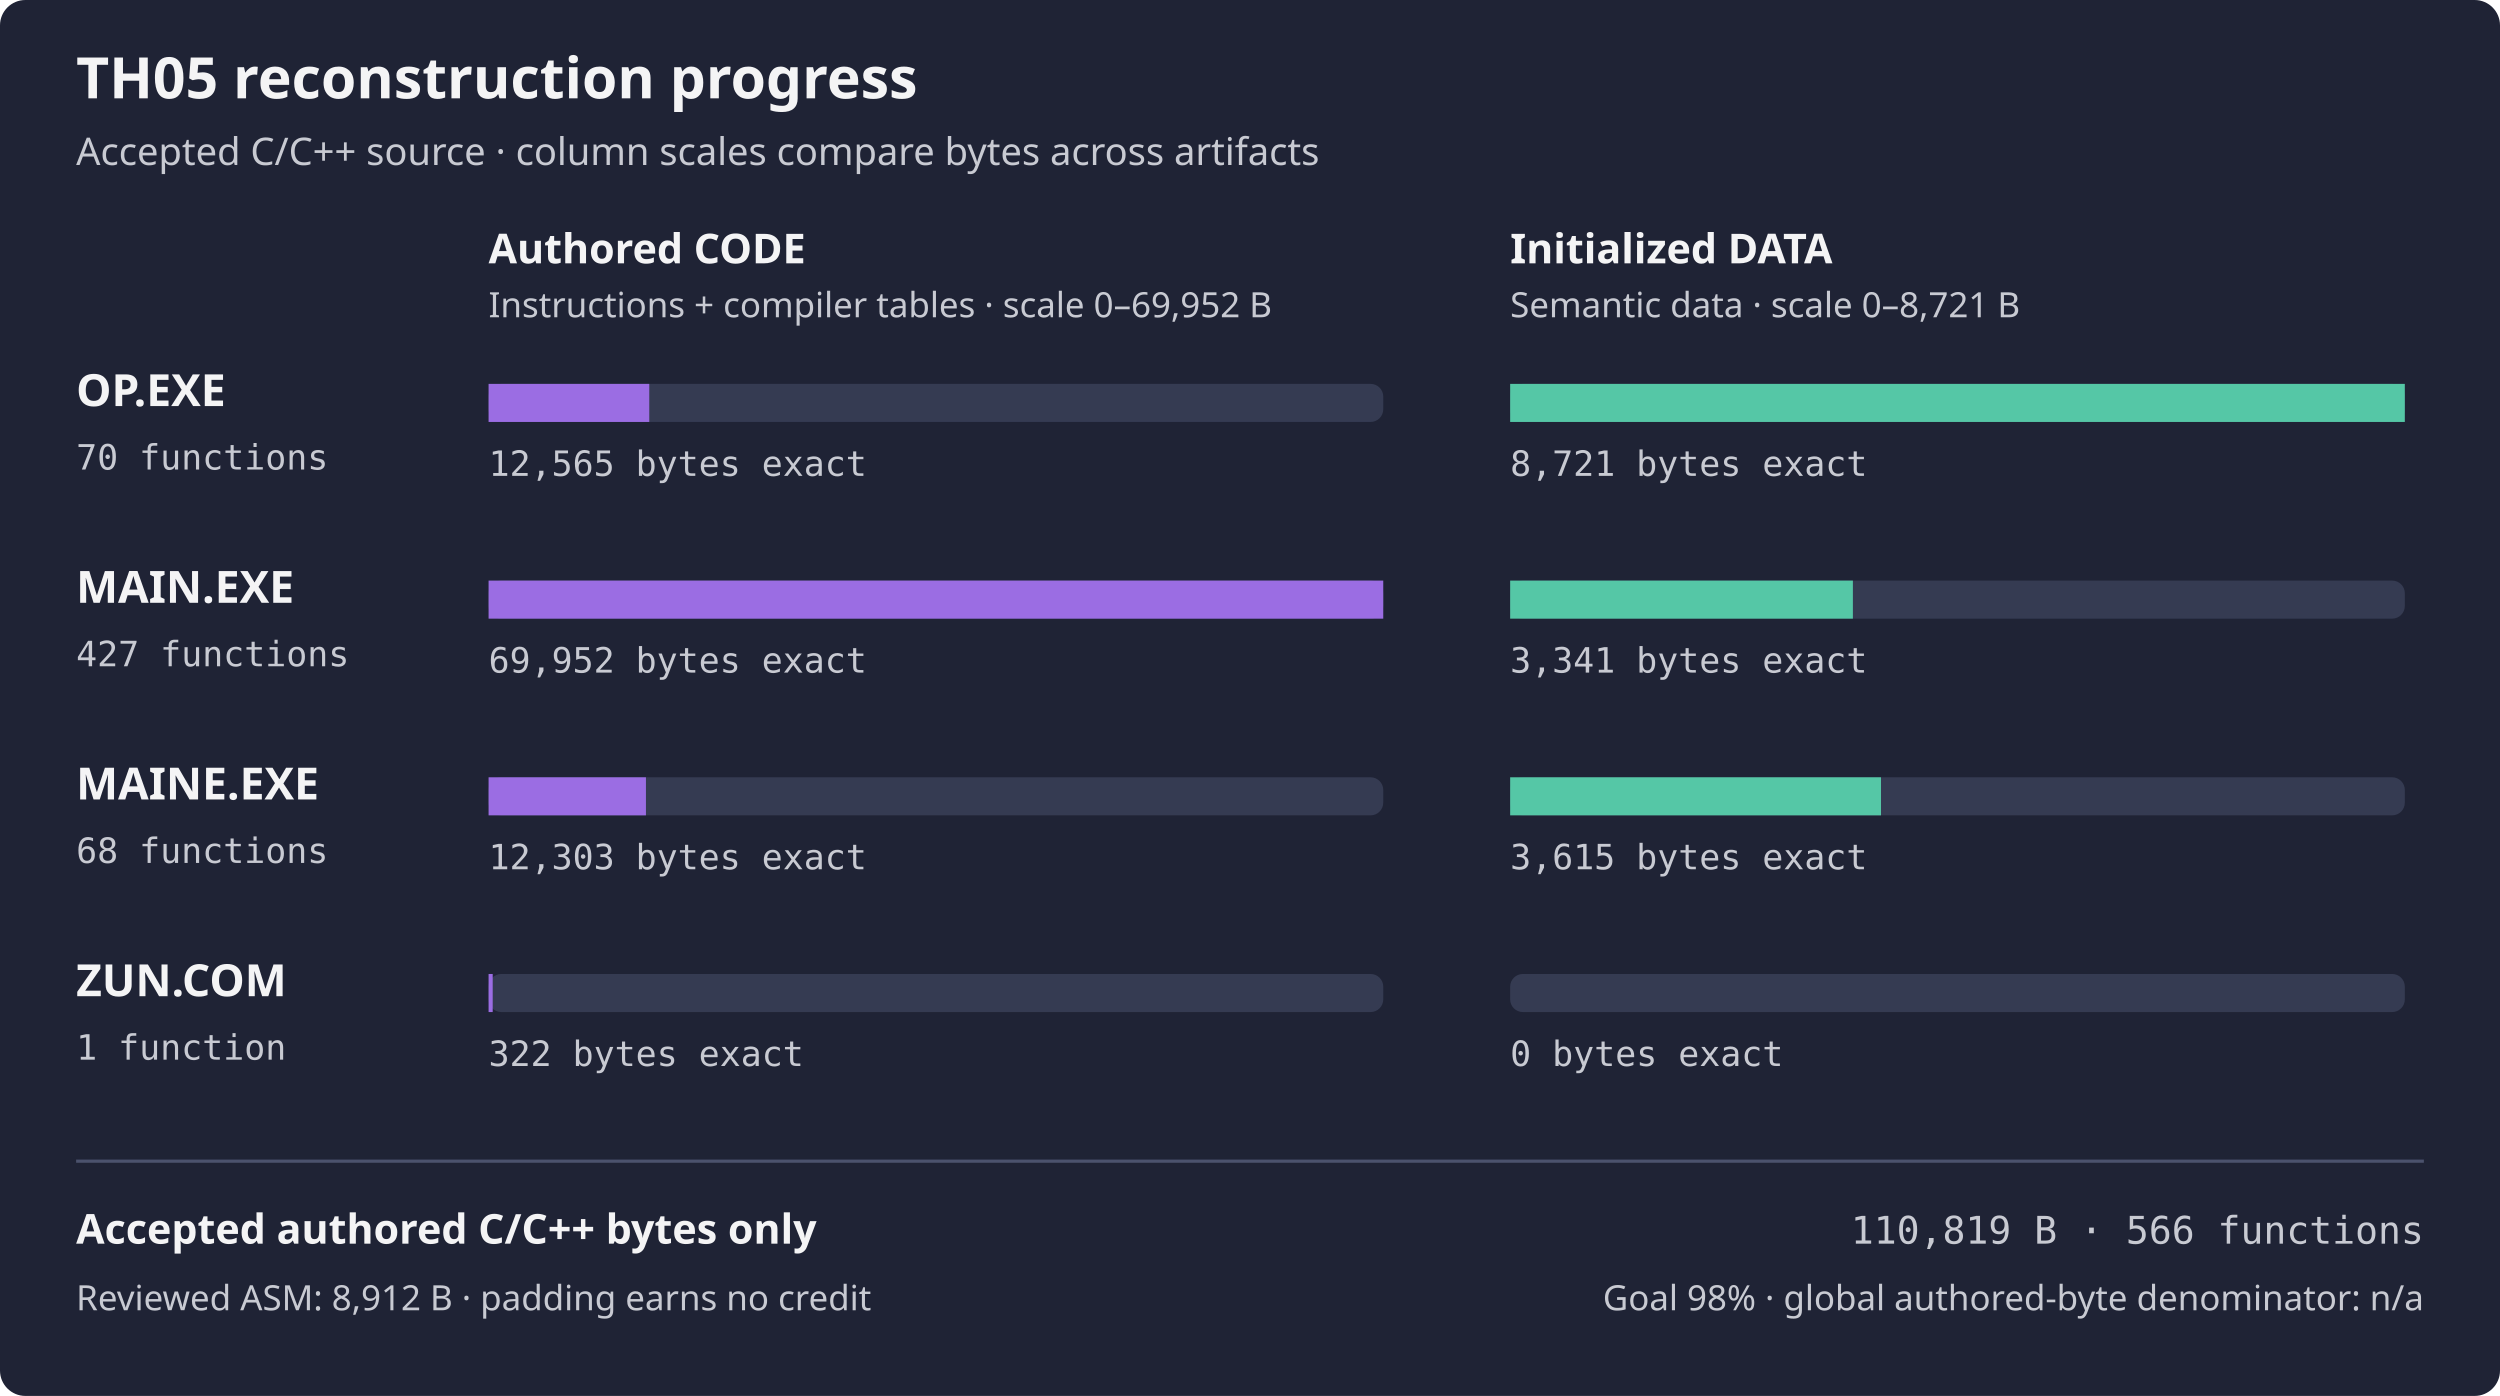
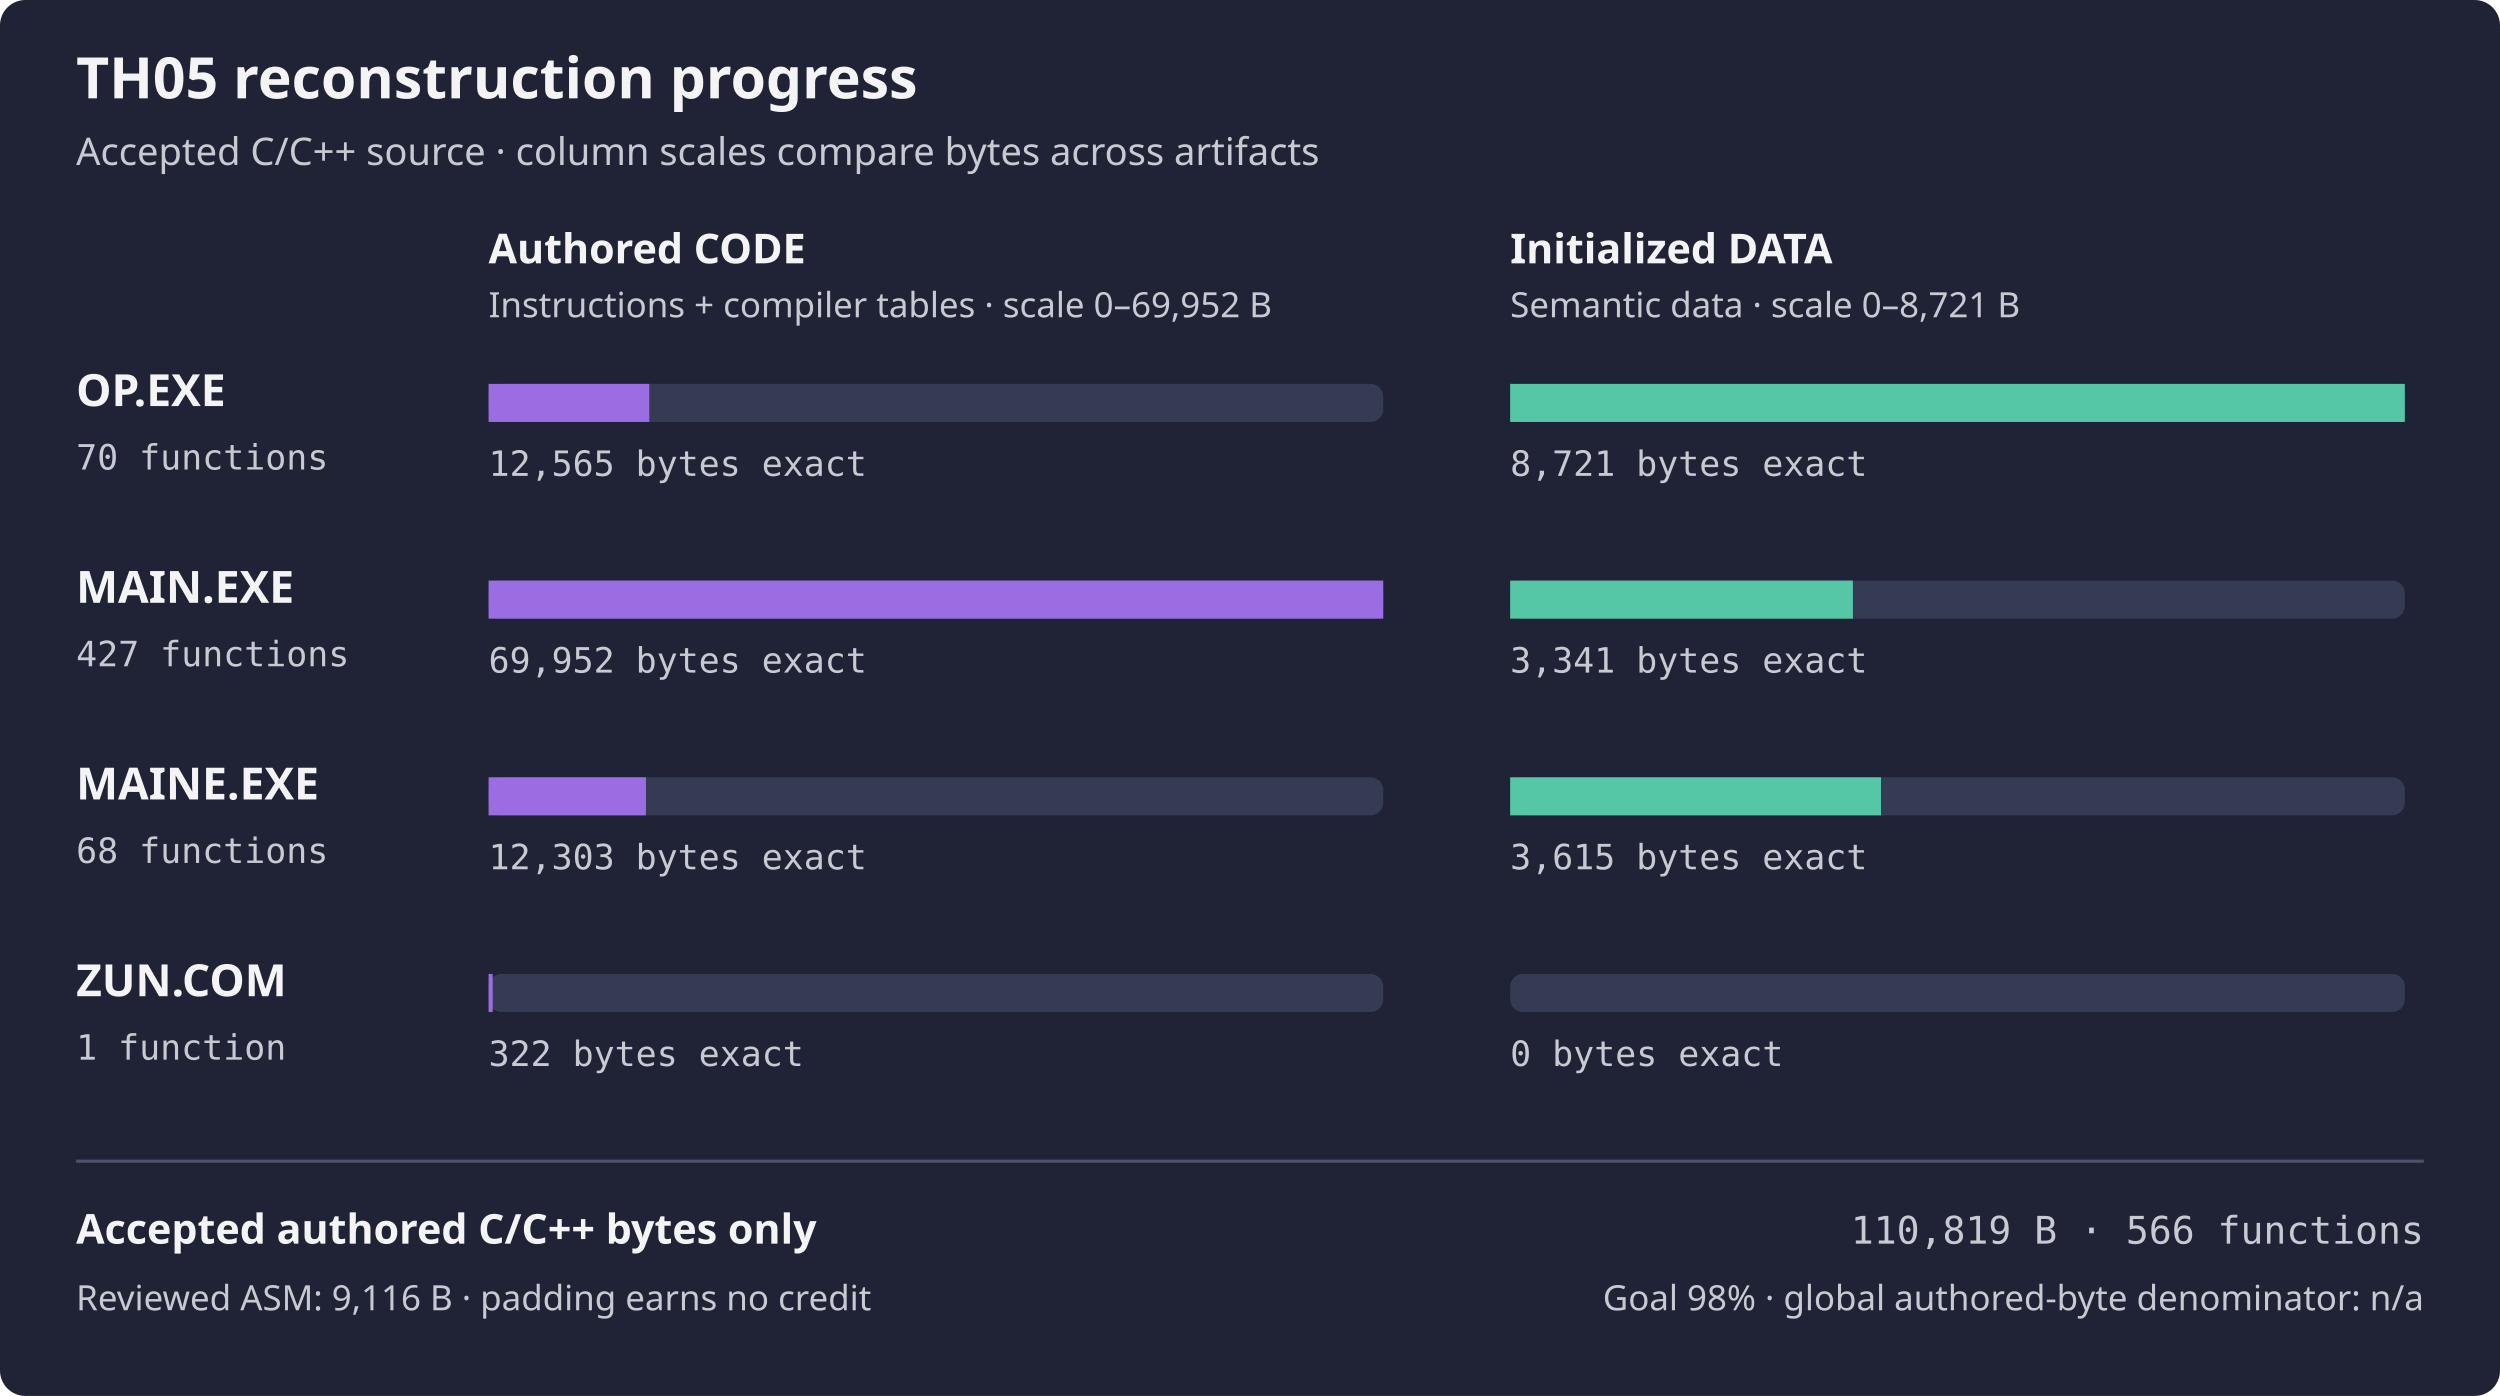
<svg xmlns="http://www.w3.org/2000/svg" width="788" height="440" viewBox="0 0 788 440" role="img" aria-labelledby="title desc">
  <rect width="788" height="440" rx="8" fill="#1f2335" />
  <text x="24" y="31" fill="#f4f4f5" font-family="sans-serif" font-size="18" font-weight="600">TH05 reconstruction progress</text>
  <text x="24" y="52" fill="#c8cad2" font-family="sans-serif" font-size="12">Accepted C/C++ source · column scales compare bytes across artifacts</text>
  <text x="154" y="83" fill="#f4f4f5" font-family="sans-serif" font-size="13" font-weight="600">Authored CODE</text>
  <text x="476" y="83" fill="#f4f4f5" font-family="sans-serif" font-size="13" font-weight="600">Initialized DATA</text>
  <text x="154" y="100" fill="#c8cad2" font-family="sans-serif" font-size="11">Instructions + compiler tables · scale 0–69,952 B</text>
  <text x="476" y="100" fill="#c8cad2" font-family="sans-serif" font-size="11">Semantic data · scale 0–8,721 B</text>
  <text x="24" y="128" fill="#f4f4f5" font-family="sans-serif" font-size="14" font-weight="600">OP.EXE</text>
  <text x="24" y="148" fill="#c8cad2" font-family="monospace" font-size="11">70 functions</text>
  <rect x="154" y="121" width="282" height="12" rx="4" fill="#353b52" />
  <rect x="154" y="121" width="50.65" height="12" fill="#9b6de3" />
  <rect x="476" y="121" width="282" height="12" rx="4" fill="#353b52" />
  <rect x="476" y="121" width="282.00" height="12" fill="#55c7a6" />
  <text x="154" y="150" fill="#c8cad2" font-family="monospace" font-size="11">12,565 bytes exact</text>
  <text x="476" y="150" fill="#c8cad2" font-family="monospace" font-size="11">8,721 bytes exact</text>
  <text x="24" y="190" fill="#f4f4f5" font-family="sans-serif" font-size="14" font-weight="600">MAIN.EXE</text>
  <text x="24" y="210" fill="#c8cad2" font-family="monospace" font-size="11">427 functions</text>
  <rect x="154" y="183" width="282" height="12" rx="4" fill="#353b52" />
  <rect x="154" y="183" width="282.00" height="12" fill="#9b6de3" />
  <rect x="476" y="183" width="282" height="12" rx="4" fill="#353b52" />
  <rect x="476" y="183" width="108.03" height="12" fill="#55c7a6" />
  <text x="154" y="212" fill="#c8cad2" font-family="monospace" font-size="11">69,952 bytes exact</text>
  <text x="476" y="212" fill="#c8cad2" font-family="monospace" font-size="11">3,341 bytes exact</text>
  <text x="24" y="252" fill="#f4f4f5" font-family="sans-serif" font-size="14" font-weight="600">MAINE.EXE</text>
  <text x="24" y="272" fill="#c8cad2" font-family="monospace" font-size="11">68 functions</text>
  <rect x="154" y="245" width="282" height="12" rx="4" fill="#353b52" />
  <rect x="154" y="245" width="49.60" height="12" fill="#9b6de3" />
  <rect x="476" y="245" width="282" height="12" rx="4" fill="#353b52" />
  <rect x="476" y="245" width="116.89" height="12" fill="#55c7a6" />
  <text x="154" y="274" fill="#c8cad2" font-family="monospace" font-size="11">12,303 bytes exact</text>
  <text x="476" y="274" fill="#c8cad2" font-family="monospace" font-size="11">3,615 bytes exact</text>
  <text x="24" y="314" fill="#f4f4f5" font-family="sans-serif" font-size="14" font-weight="600">ZUN.COM</text>
  <text x="24" y="334" fill="#c8cad2" font-family="monospace" font-size="11">1 function</text>
  <rect x="154" y="307" width="282" height="12" rx="4" fill="#353b52" />
  <rect x="154" y="307" width="1.30" height="12" fill="#9b6de3" />
  <rect x="476" y="307" width="282" height="12" rx="4" fill="#353b52" />
  <rect x="476" y="307" width="0.00" height="12" fill="#55c7a6" />
  <text x="154" y="336" fill="#c8cad2" font-family="monospace" font-size="11">322 bytes exact</text>
  <text x="476" y="336" fill="#c8cad2" font-family="monospace" font-size="11">0 bytes exact</text>
  <path d="M24 366 H764" stroke="#4b526d" />
  <text x="24" y="392" fill="#f4f4f5" font-family="sans-serif" font-size="13" font-weight="600">Accepted authored C/C++ bytes only</text>
  <text x="764" y="392" fill="#c8cad2" font-family="monospace" text-anchor="end" font-size="12">110,819 B · 566 functions</text>
-   <text x="24" y="413" fill="#c8cad2" font-family="sans-serif" font-size="11">Reviewed ASM: 8,912 B · padding earns no credit</text>
+   <text x="24" y="413" fill="#c8cad2" font-family="sans-serif" font-size="11">Reviewed ASM: 9,116 B · padding earns no credit</text>
  <text x="764" y="413" fill="#c8cad2" font-family="sans-serif" text-anchor="end" font-size="11">Goal 98% · global authored-byte denominator: n/a</text>
</svg>
